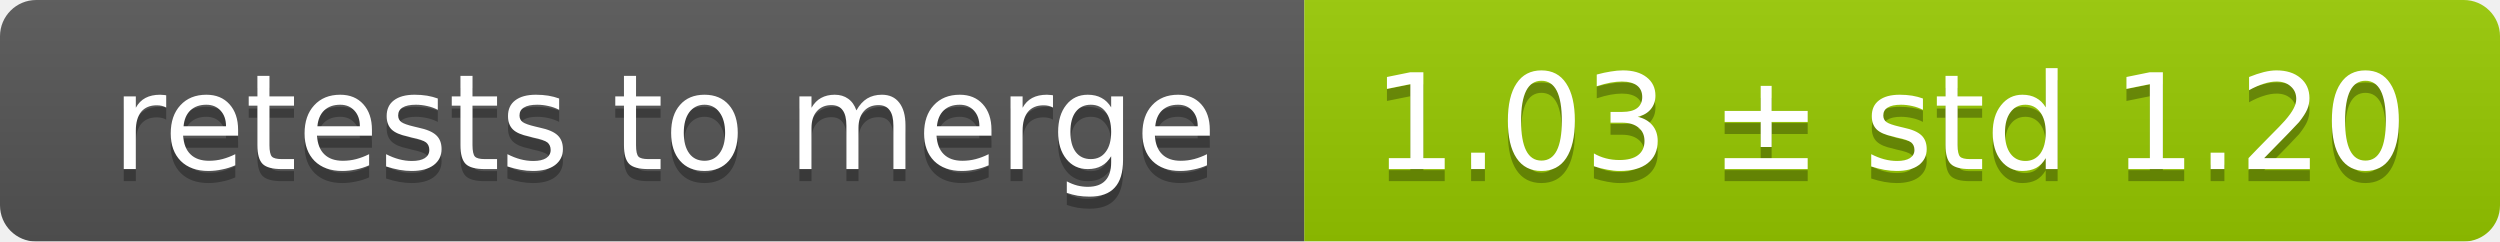
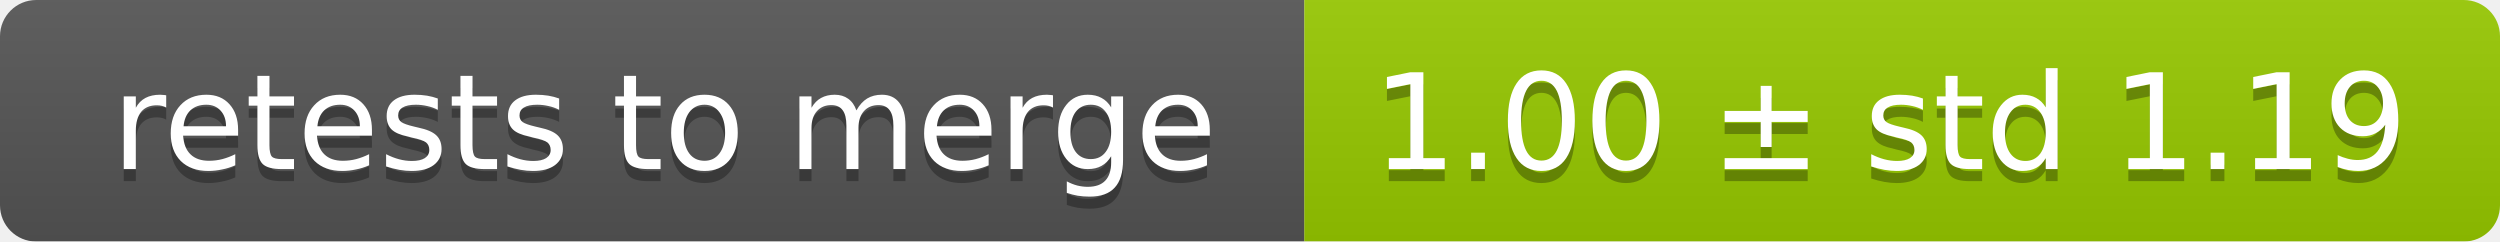
<svg xmlns="http://www.w3.org/2000/svg" width="207" height="20">
  <linearGradient id="smooth" x2="0" y2="100%">
    <stop offset="0" stop-color="#bbb" stop-opacity=".1" />
    <stop offset="1" stop-opacity=".1" />
  </linearGradient>
  <mask id="round">
    <rect width="207" height="20" rx="3" fill="#fff" />
  </mask>
  <g mask="url(#round)">
    <rect width="108" height="20" fill="#555" />
    <rect x="108" width="99" height="20" fill="#97ca00" />
    <rect width="207" height="20" fill="url(#smooth)" />
  </g>
  <g fill="#fff" text-anchor="middle" font-family="DejaVu Sans,Verdana,Geneva,sans-serif" font-size="11">
    <text x="55" y="15" fill="#010101" fill-opacity=".3">retests to merge</text>
    <text x="55" y="14">retests to merge</text>
-     <text x="156.5" y="15" fill="#010101" fill-opacity=".3">1.03 ± std 1.20</text>
-     <text x="156.5" y="14">1.03 ± std 1.20</text>
+     <text x="156.5" y="15" fill="#010101" fill-opacity=".3">1.00 ± std 1.19</text>
+     <text x="156.5" y="14">1.00 ± std 1.19</text>
  </g>
</svg>
